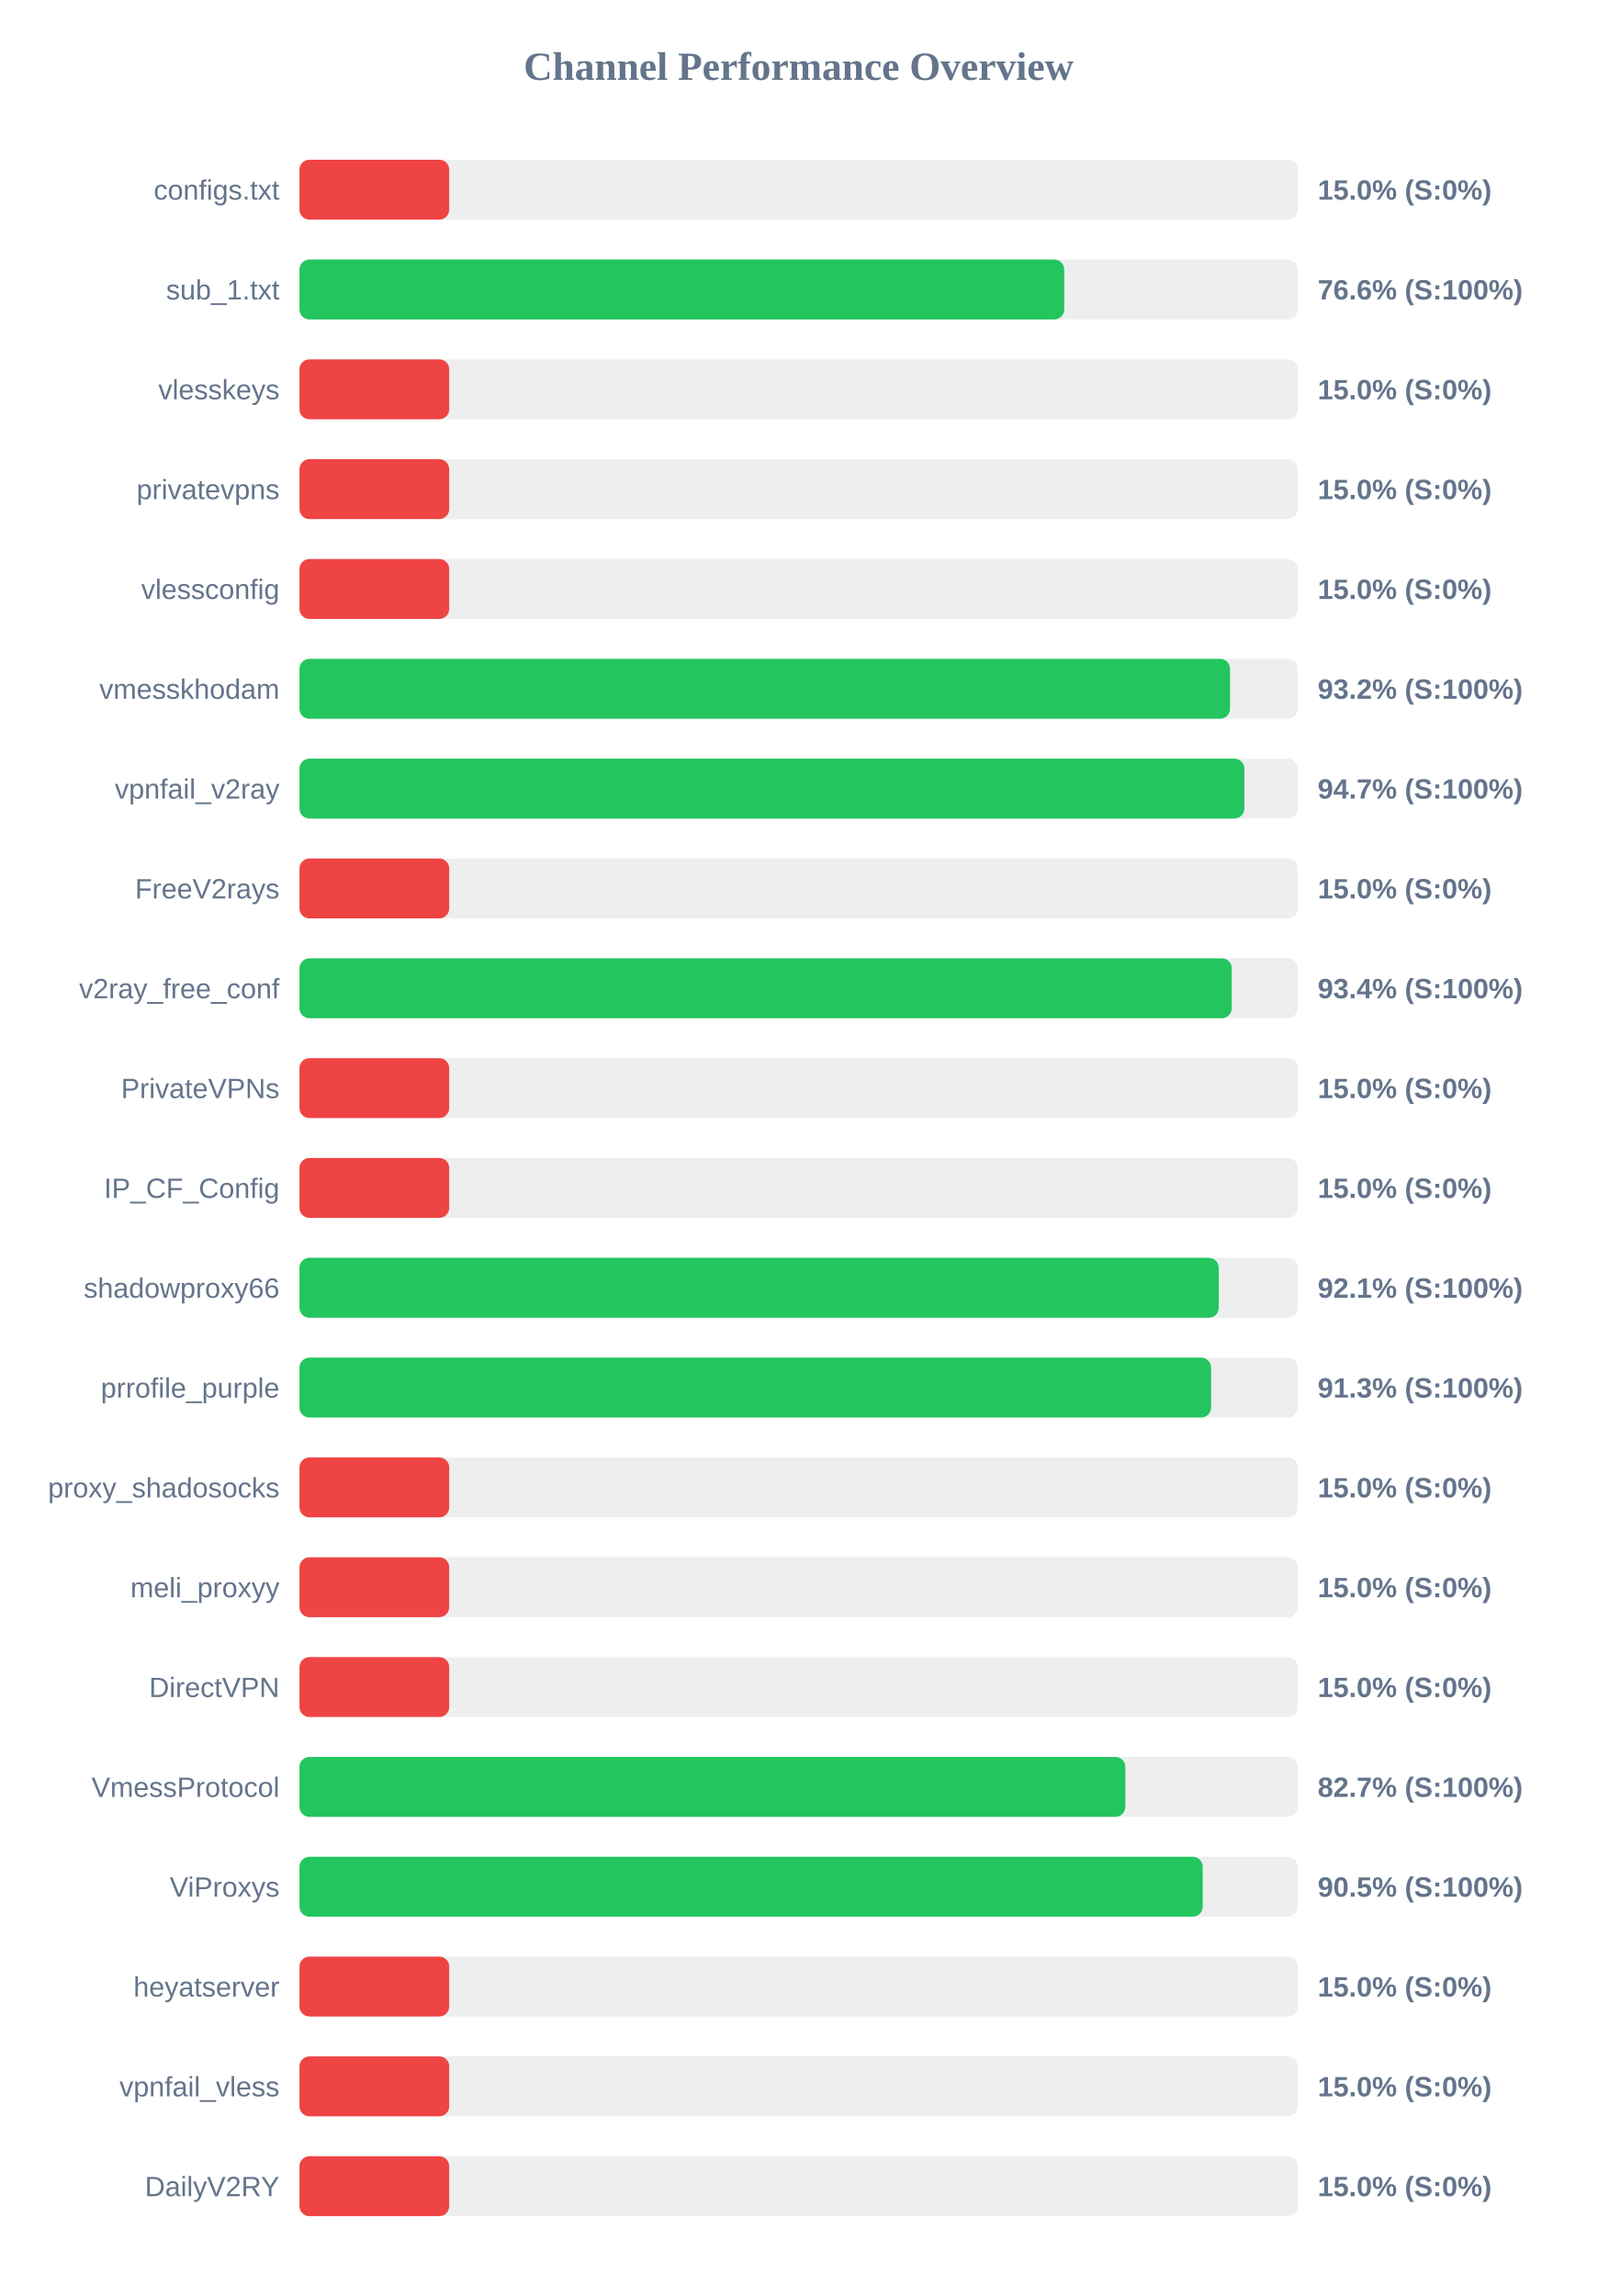
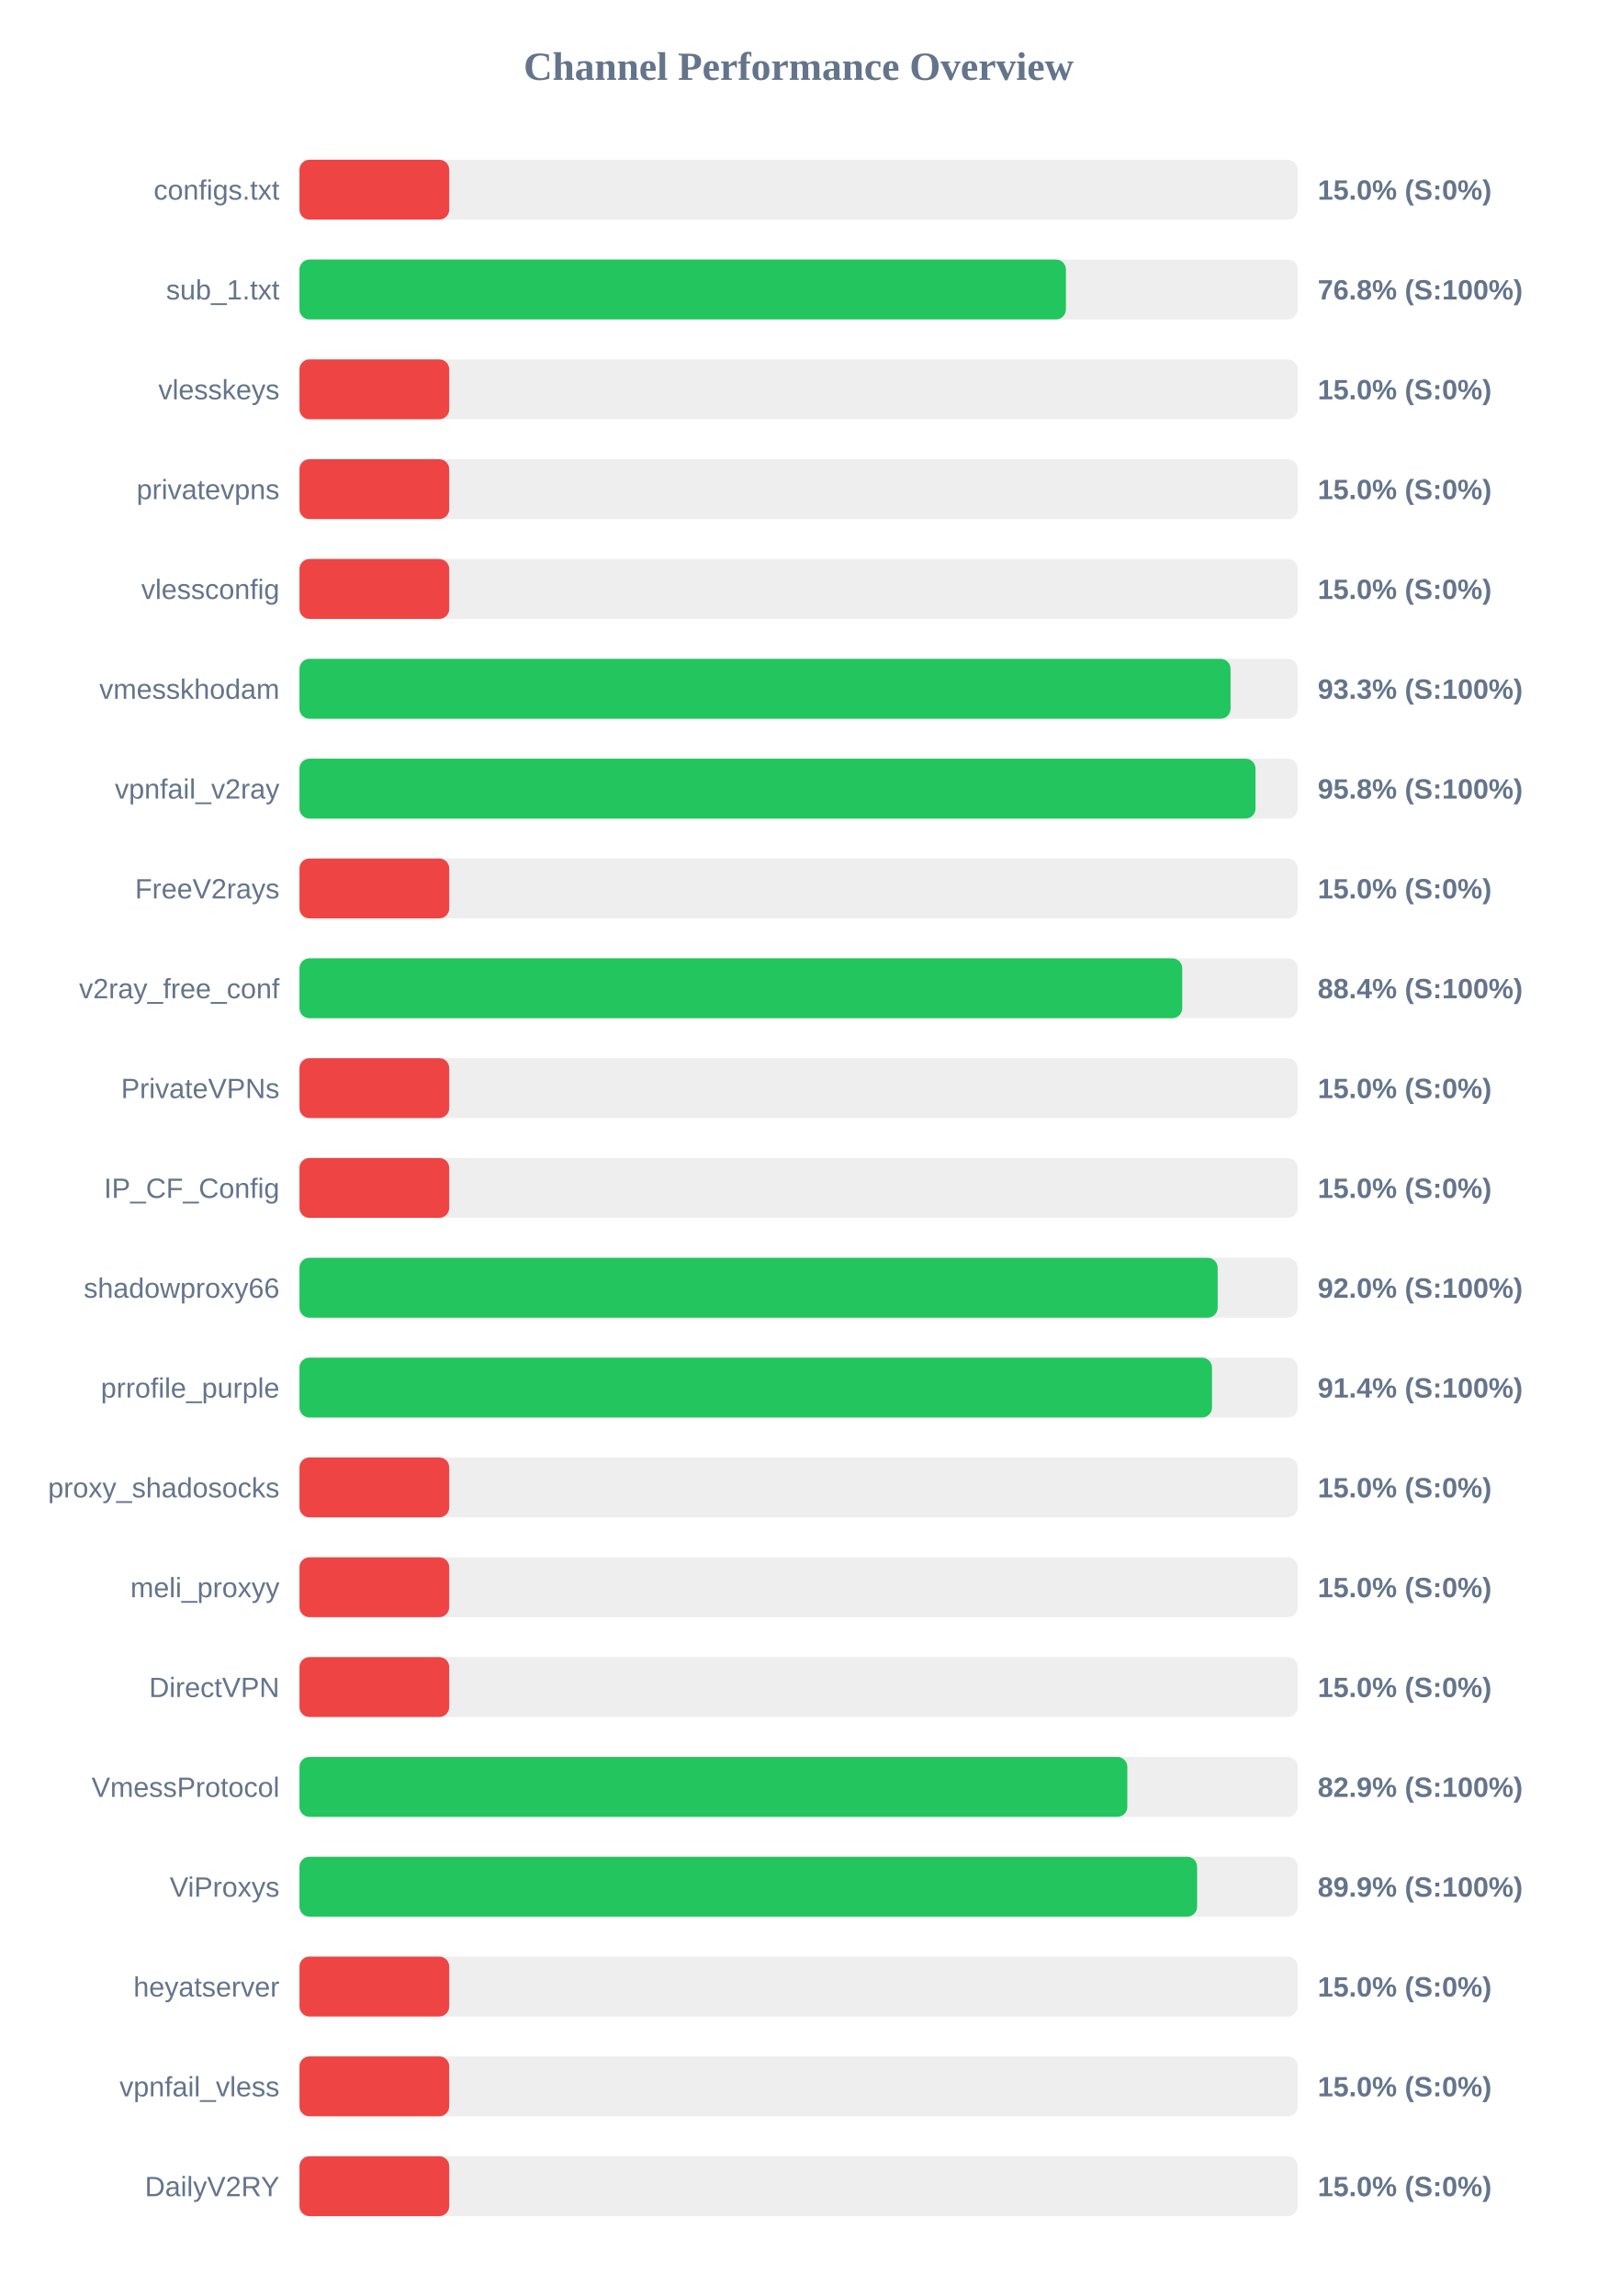
<svg xmlns="http://www.w3.org/2000/svg" width="800" height="1150" version="1.1">
  <style>
        .row { font: 14px Arial; fill: #64748b; }
        .score { font: bold 14px Arial; fill: #64748b; }
    </style>
  <text x="400" y="40" text-anchor="middle" font-size="20px" font-weight="bold" fill="#64748b">Channel Performance Overview</text>
  <rect x="150" y="80" width="500" height="30" fill="#eee" rx="5" />
  <rect x="150" y="80" width="75.0" height="30" fill="#ef4444" rx="5" />
  <text x="140" y="100" text-anchor="end" class="row">configs.txt</text>
  <text x="660" y="100" text-anchor="start" class="score">15.0% (S:0%)</text>
  <rect x="150" y="130" width="500" height="30" fill="#eee" rx="5" />
-   <rect x="150" y="130" width="383.05" height="30" fill="#22c55e" rx="5" />
+   <rect x="150" y="130" width="383.9" height="30" fill="#22c55e" rx="5" />
  <text x="140" y="150" text-anchor="end" class="row">sub_1.txt</text>
-   <text x="660" y="150" text-anchor="start" class="score">76.6% (S:100%)</text>
+   <text x="660" y="150" text-anchor="start" class="score">76.8% (S:100%)</text>
  <rect x="150" y="180" width="500" height="30" fill="#eee" rx="5" />
  <rect x="150" y="180" width="75.0" height="30" fill="#ef4444" rx="5" />
  <text x="140" y="200" text-anchor="end" class="row">vlesskeys</text>
  <text x="660" y="200" text-anchor="start" class="score">15.0% (S:0%)</text>
  <rect x="150" y="230" width="500" height="30" fill="#eee" rx="5" />
  <rect x="150" y="230" width="75.0" height="30" fill="#ef4444" rx="5" />
  <text x="140" y="250" text-anchor="end" class="row">privatevpns</text>
  <text x="660" y="250" text-anchor="start" class="score">15.0% (S:0%)</text>
  <rect x="150" y="280" width="500" height="30" fill="#eee" rx="5" />
  <rect x="150" y="280" width="75.0" height="30" fill="#ef4444" rx="5" />
  <text x="140" y="300" text-anchor="end" class="row">vlessconfig</text>
  <text x="660" y="300" text-anchor="start" class="score">15.0% (S:0%)</text>
  <rect x="150" y="330" width="500" height="30" fill="#eee" rx="5" />
-   <rect x="150" y="330" width="466.1" height="30" fill="#22c55e" rx="5" />
+   <rect x="150" y="330" width="466.35" height="30" fill="#22c55e" rx="5" />
  <text x="140" y="350" text-anchor="end" class="row">vmesskhodam</text>
-   <text x="660" y="350" text-anchor="start" class="score">93.2% (S:100%)</text>
+   <text x="660" y="350" text-anchor="start" class="score">93.3% (S:100%)</text>
  <rect x="150" y="380" width="500" height="30" fill="#eee" rx="5" />
-   <rect x="150" y="380" width="473.25" height="30" fill="#22c55e" rx="5" />
+   <rect x="150" y="380" width="478.85" height="30" fill="#22c55e" rx="5" />
  <text x="140" y="400" text-anchor="end" class="row">vpnfail_v2ray</text>
-   <text x="660" y="400" text-anchor="start" class="score">94.7% (S:100%)</text>
+   <text x="660" y="400" text-anchor="start" class="score">95.8% (S:100%)</text>
  <rect x="150" y="430" width="500" height="30" fill="#eee" rx="5" />
  <rect x="150" y="430" width="75.0" height="30" fill="#ef4444" rx="5" />
  <text x="140" y="450" text-anchor="end" class="row">FreeV2rays</text>
  <text x="660" y="450" text-anchor="start" class="score">15.0% (S:0%)</text>
  <rect x="150" y="480" width="500" height="30" fill="#eee" rx="5" />
-   <rect x="150" y="480" width="466.95" height="30" fill="#22c55e" rx="5" />
+   <rect x="150" y="480" width="442.15" height="30" fill="#22c55e" rx="5" />
  <text x="140" y="500" text-anchor="end" class="row">v2ray_free_conf</text>
-   <text x="660" y="500" text-anchor="start" class="score">93.4% (S:100%)</text>
+   <text x="660" y="500" text-anchor="start" class="score">88.4% (S:100%)</text>
  <rect x="150" y="530" width="500" height="30" fill="#eee" rx="5" />
  <rect x="150" y="530" width="75.0" height="30" fill="#ef4444" rx="5" />
  <text x="140" y="550" text-anchor="end" class="row">PrivateVPNs</text>
  <text x="660" y="550" text-anchor="start" class="score">15.0% (S:0%)</text>
  <rect x="150" y="580" width="500" height="30" fill="#eee" rx="5" />
  <rect x="150" y="580" width="75.0" height="30" fill="#ef4444" rx="5" />
  <text x="140" y="600" text-anchor="end" class="row">IP_CF_Config</text>
  <text x="660" y="600" text-anchor="start" class="score">15.0% (S:0%)</text>
  <rect x="150" y="630" width="500" height="30" fill="#eee" rx="5" />
-   <rect x="150" y="630" width="460.45" height="30" fill="#22c55e" rx="5" />
+   <rect x="150" y="630" width="459.9" height="30" fill="#22c55e" rx="5" />
  <text x="140" y="650" text-anchor="end" class="row">shadowproxy66</text>
-   <text x="660" y="650" text-anchor="start" class="score">92.1% (S:100%)</text>
+   <text x="660" y="650" text-anchor="start" class="score">92.0% (S:100%)</text>
  <rect x="150" y="680" width="500" height="30" fill="#eee" rx="5" />
-   <rect x="150" y="680" width="456.6" height="30" fill="#22c55e" rx="5" />
+   <rect x="150" y="680" width="457.05" height="30" fill="#22c55e" rx="5" />
  <text x="140" y="700" text-anchor="end" class="row">prrofile_purple</text>
-   <text x="660" y="700" text-anchor="start" class="score">91.3% (S:100%)</text>
+   <text x="660" y="700" text-anchor="start" class="score">91.4% (S:100%)</text>
  <rect x="150" y="730" width="500" height="30" fill="#eee" rx="5" />
  <rect x="150" y="730" width="75.0" height="30" fill="#ef4444" rx="5" />
  <text x="140" y="750" text-anchor="end" class="row">proxy_shadosocks</text>
  <text x="660" y="750" text-anchor="start" class="score">15.0% (S:0%)</text>
  <rect x="150" y="780" width="500" height="30" fill="#eee" rx="5" />
  <rect x="150" y="780" width="75.0" height="30" fill="#ef4444" rx="5" />
  <text x="140" y="800" text-anchor="end" class="row">meli_proxyy</text>
  <text x="660" y="800" text-anchor="start" class="score">15.0% (S:0%)</text>
  <rect x="150" y="830" width="500" height="30" fill="#eee" rx="5" />
  <rect x="150" y="830" width="75.0" height="30" fill="#ef4444" rx="5" />
  <text x="140" y="850" text-anchor="end" class="row">DirectVPN</text>
  <text x="660" y="850" text-anchor="start" class="score">15.0% (S:0%)</text>
  <rect x="150" y="880" width="500" height="30" fill="#eee" rx="5" />
-   <rect x="150" y="880" width="413.65" height="30" fill="#22c55e" rx="5" />
+   <rect x="150" y="880" width="414.65" height="30" fill="#22c55e" rx="5" />
  <text x="140" y="900" text-anchor="end" class="row">VmessProtocol</text>
-   <text x="660" y="900" text-anchor="start" class="score">82.7% (S:100%)</text>
+   <text x="660" y="900" text-anchor="start" class="score">82.9% (S:100%)</text>
  <rect x="150" y="930" width="500" height="30" fill="#eee" rx="5" />
-   <rect x="150" y="930" width="452.4" height="30" fill="#22c55e" rx="5" />
+   <rect x="150" y="930" width="449.6" height="30" fill="#22c55e" rx="5" />
  <text x="140" y="950" text-anchor="end" class="row">ViProxys</text>
-   <text x="660" y="950" text-anchor="start" class="score">90.5% (S:100%)</text>
+   <text x="660" y="950" text-anchor="start" class="score">89.9% (S:100%)</text>
  <rect x="150" y="980" width="500" height="30" fill="#eee" rx="5" />
  <rect x="150" y="980" width="75.0" height="30" fill="#ef4444" rx="5" />
  <text x="140" y="1000" text-anchor="end" class="row">heyatserver</text>
  <text x="660" y="1000" text-anchor="start" class="score">15.0% (S:0%)</text>
  <rect x="150" y="1030" width="500" height="30" fill="#eee" rx="5" />
  <rect x="150" y="1030" width="75.0" height="30" fill="#ef4444" rx="5" />
  <text x="140" y="1050" text-anchor="end" class="row">vpnfail_vless</text>
  <text x="660" y="1050" text-anchor="start" class="score">15.0% (S:0%)</text>
  <rect x="150" y="1080" width="500" height="30" fill="#eee" rx="5" />
  <rect x="150" y="1080" width="75.0" height="30" fill="#ef4444" rx="5" />
  <text x="140" y="1100" text-anchor="end" class="row">DailyV2RY</text>
  <text x="660" y="1100" text-anchor="start" class="score">15.0% (S:0%)</text>
</svg>
